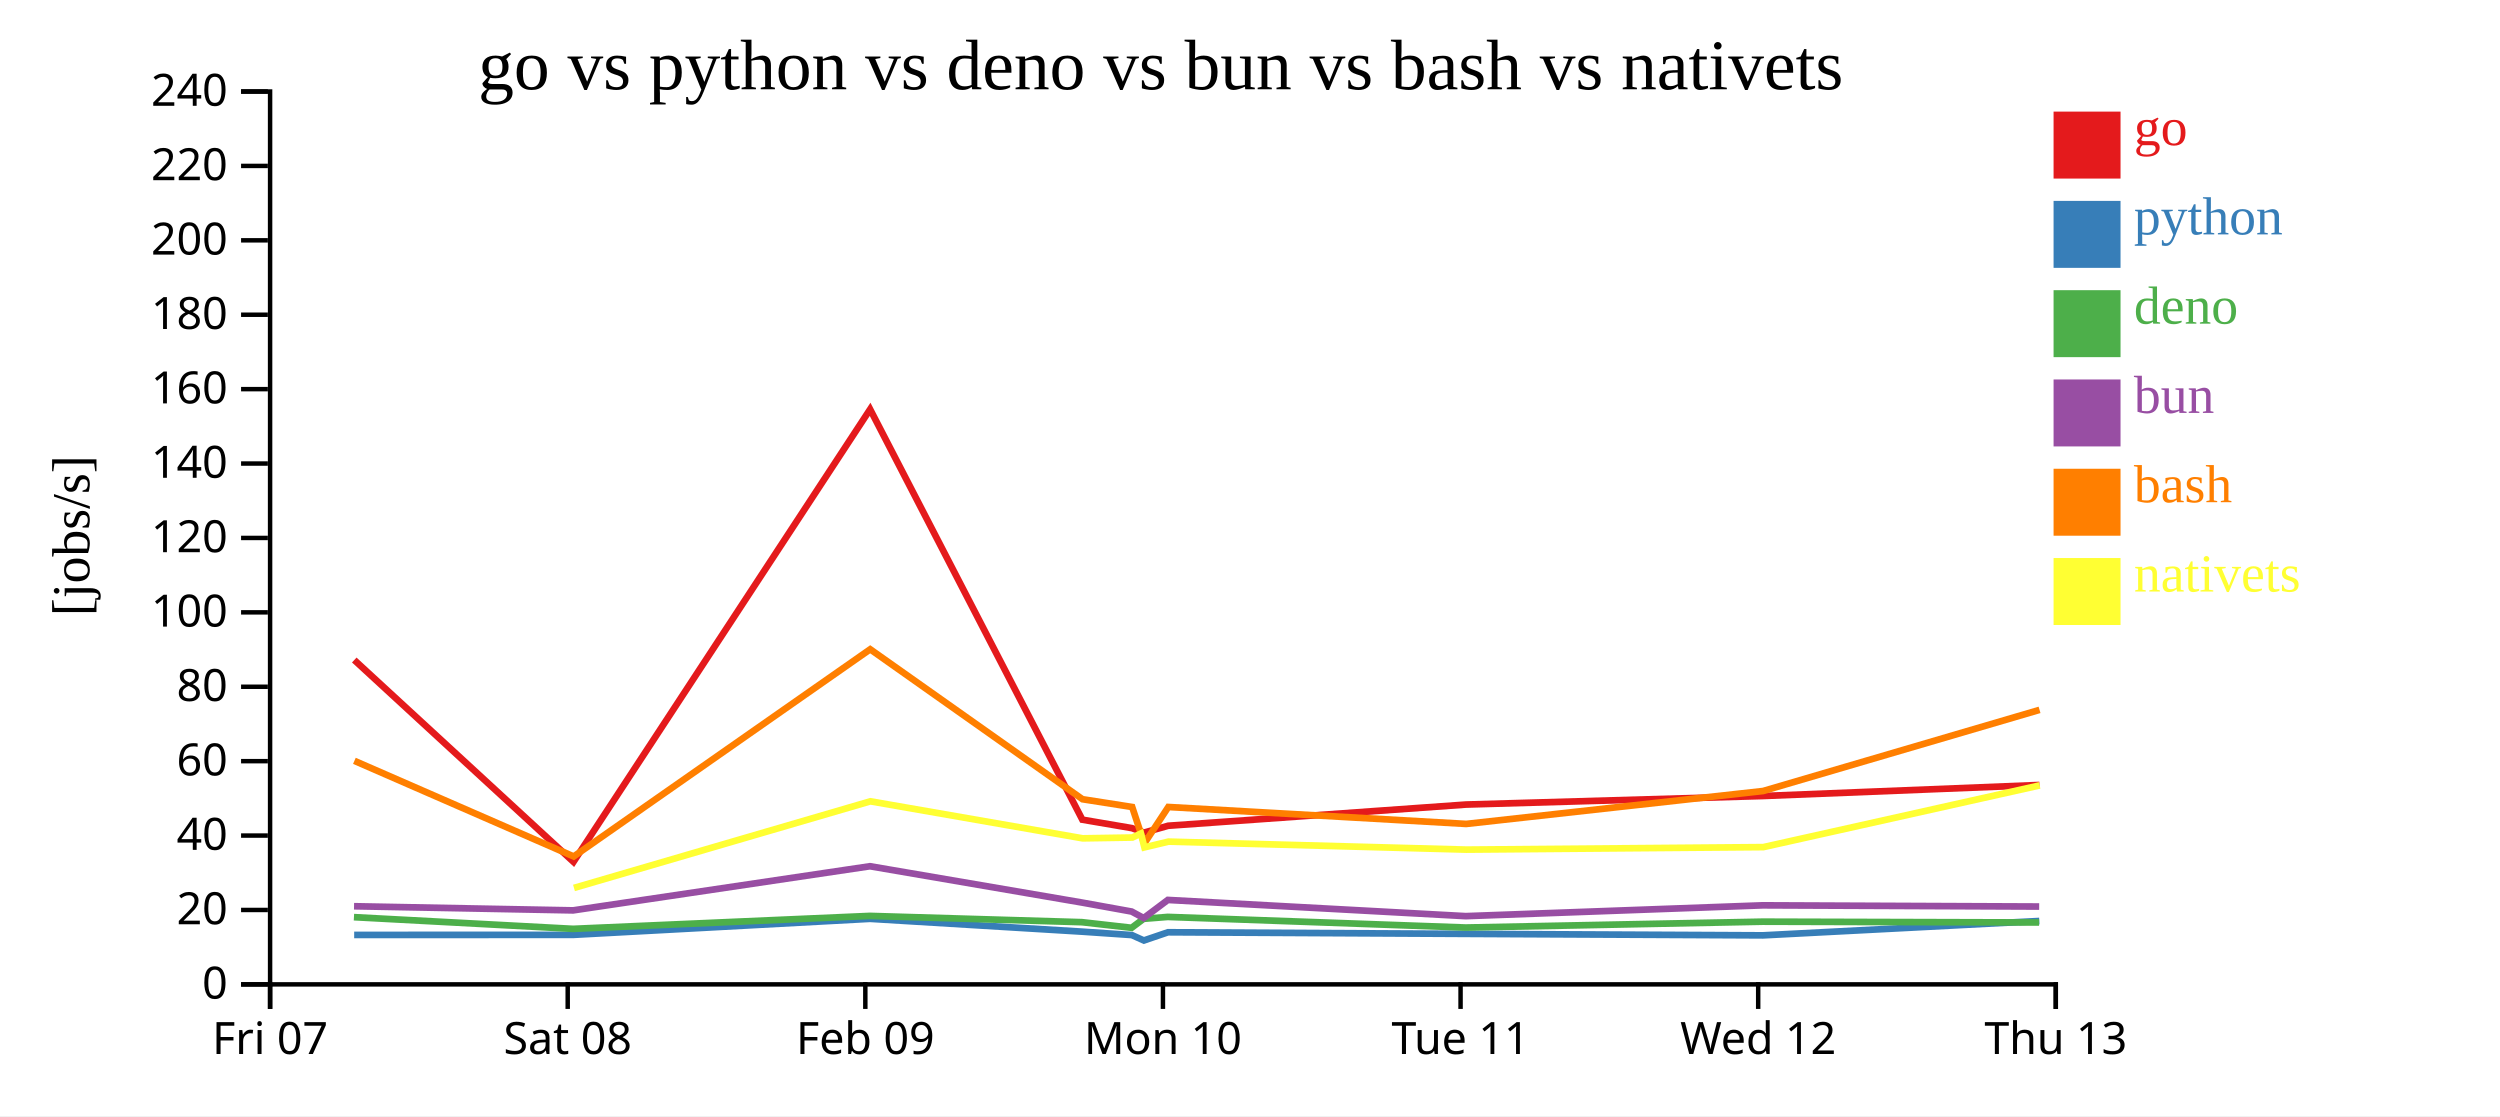
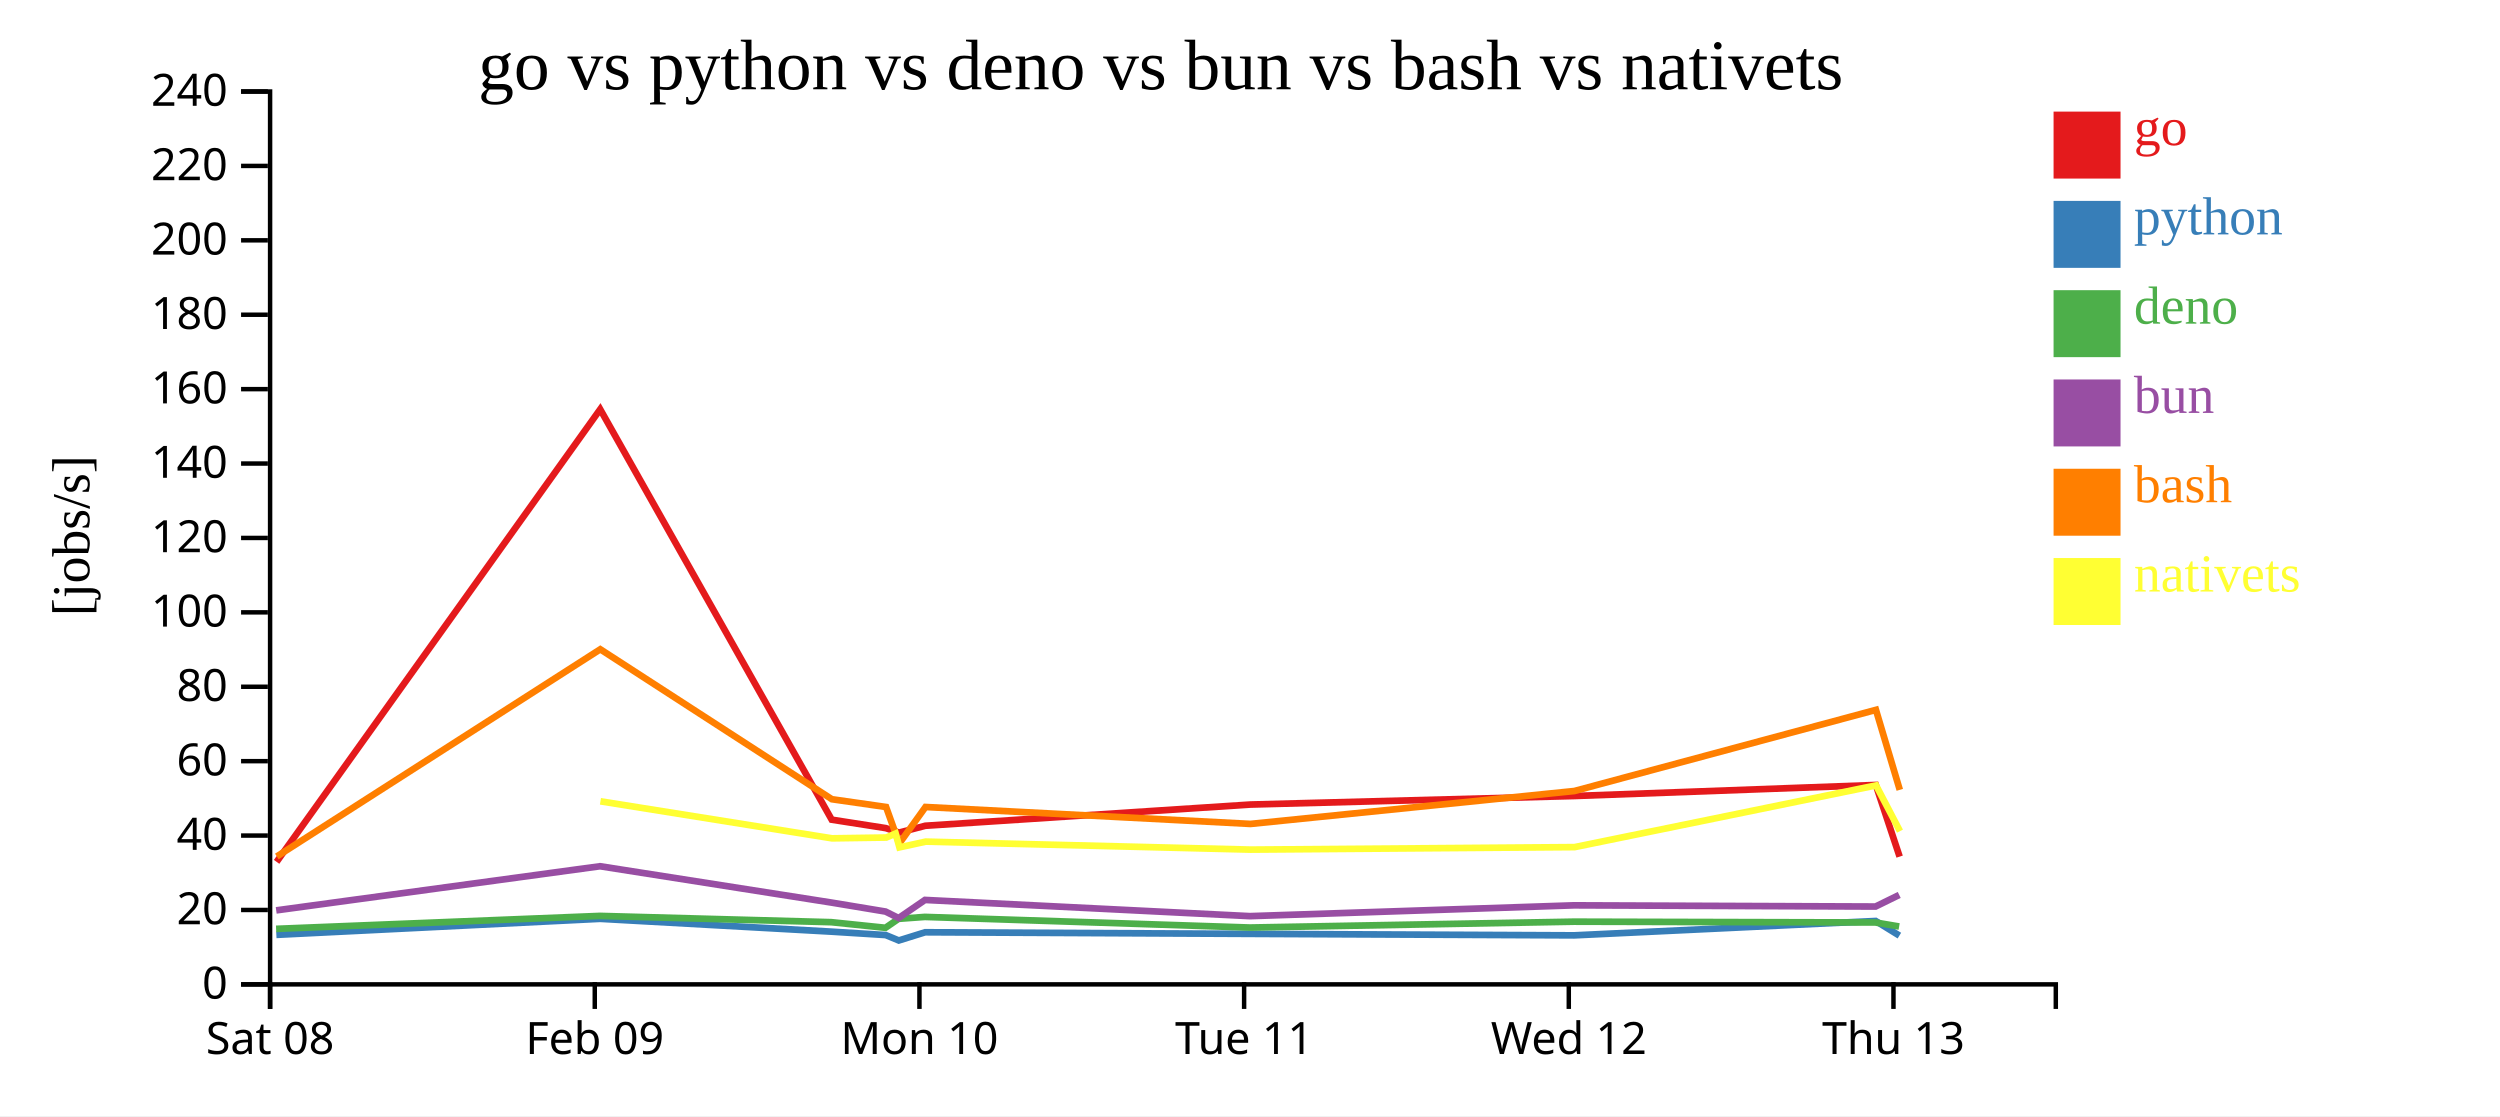
<svg xmlns="http://www.w3.org/2000/svg" width="560" height="250">
  <rect width="100%" height="100%" fill="white" />
  <g transform="translate(60,20)">
    <g transform="translate(0,200)" fill="none" font-size="10" font-family="sans-serif" text-anchor="middle">
      <path class="domain" stroke="currentColor" d="M0.5,6V0.5H400.5V6" />
      <g class="tick" opacity="1" transform="translate(0.5,0)">
        <line stroke="currentColor" y2="6" />
-         <text fill="currentColor" y="9" dy="0.71em">Fri 07</text>
-       </g>
-       <g class="tick" opacity="1" transform="translate(67.16667,0)">
-         <line stroke="currentColor" y2="6" />
        <text fill="currentColor" y="9" dy="0.71em">Sat 08</text>
      </g>
-       <g class="tick" opacity="1" transform="translate(133.8333,0)">
+       <g class="tick" opacity="1" transform="translate(73.22727,0)">
        <line stroke="currentColor" y2="6" />
        <text fill="currentColor" y="9" dy="0.71em">Feb 09</text>
      </g>
-       <g class="tick" opacity="1" transform="translate(200.5,0)">
+       <g class="tick" opacity="1" transform="translate(145.9545,0)">
        <line stroke="currentColor" y2="6" />
        <text fill="currentColor" y="9" dy="0.71em">Mon 10</text>
      </g>
-       <g class="tick" opacity="1" transform="translate(267.1667,0)">
+       <g class="tick" opacity="1" transform="translate(218.6818,0)">
        <line stroke="currentColor" y2="6" />
        <text fill="currentColor" y="9" dy="0.71em">Tue 11</text>
      </g>
-       <g class="tick" opacity="1" transform="translate(333.8333,0)">
+       <g class="tick" opacity="1" transform="translate(291.4091,0)">
        <line stroke="currentColor" y2="6" />
        <text fill="currentColor" y="9" dy="0.71em">Wed 12</text>
      </g>
-       <g class="tick" opacity="1" transform="translate(400.5,0)">
+       <g class="tick" opacity="1" transform="translate(364.1364,0)">
        <line stroke="currentColor" y2="6" />
        <text fill="currentColor" y="9" dy="0.71em">Thu 13</text>
      </g>
    </g>
    <g fill="none" font-size="10" font-family="sans-serif" text-anchor="end">
      <path class="domain" stroke="currentColor" d="M-6,200.5H0.5V0.5H-6" />
      <g class="tick" opacity="1" transform="translate(0,200.5)">
        <line stroke="currentColor" x2="-6" />
        <text fill="currentColor" x="-9" dy="0.32em">0</text>
      </g>
      <g class="tick" opacity="1" transform="translate(0,183.8333)">
        <line stroke="currentColor" x2="-6" />
        <text fill="currentColor" x="-9" dy="0.32em">20</text>
      </g>
      <g class="tick" opacity="1" transform="translate(0,167.1667)">
        <line stroke="currentColor" x2="-6" />
        <text fill="currentColor" x="-9" dy="0.32em">40</text>
      </g>
      <g class="tick" opacity="1" transform="translate(0,150.5)">
        <line stroke="currentColor" x2="-6" />
        <text fill="currentColor" x="-9" dy="0.32em">60</text>
      </g>
      <g class="tick" opacity="1" transform="translate(0,133.8333)">
        <line stroke="currentColor" x2="-6" />
        <text fill="currentColor" x="-9" dy="0.32em">80</text>
      </g>
      <g class="tick" opacity="1" transform="translate(0,117.1667)">
        <line stroke="currentColor" x2="-6" />
        <text fill="currentColor" x="-9" dy="0.32em">100</text>
      </g>
      <g class="tick" opacity="1" transform="translate(0,100.5)">
        <line stroke="currentColor" x2="-6" />
        <text fill="currentColor" x="-9" dy="0.32em">120</text>
      </g>
      <g class="tick" opacity="1" transform="translate(0,83.83333)">
        <line stroke="currentColor" x2="-6" />
        <text fill="currentColor" x="-9" dy="0.32em">140</text>
      </g>
      <g class="tick" opacity="1" transform="translate(0,67.16667)">
        <line stroke="currentColor" x2="-6" />
        <text fill="currentColor" x="-9" dy="0.32em">160</text>
      </g>
      <g class="tick" opacity="1" transform="translate(0,50.5)">
        <line stroke="currentColor" x2="-6" />
        <text fill="currentColor" x="-9" dy="0.32em">180</text>
      </g>
      <g class="tick" opacity="1" transform="translate(0,33.83333)">
        <line stroke="currentColor" x2="-6" />
        <text fill="currentColor" x="-9" dy="0.32em">200</text>
      </g>
      <g class="tick" opacity="1" transform="translate(0,17.16667)">
        <line stroke="currentColor" x2="-6" />
        <text fill="currentColor" x="-9" dy="0.32em">220</text>
      </g>
      <g class="tick" opacity="1" transform="translate(0,0.5)">
        <line stroke="currentColor" x2="-6" />
        <text fill="currentColor" x="-9" dy="0.32em">240</text>
      </g>
    </g>
    <text text-anchor="middle" style="font-size: 12px" transform="rotate(-90)" y="-40" x="-100">[jobs/s]</text>
    <text text-anchor="middle" style="font-size: 16px" y="0" x="200">go vs python vs deno vs bun vs bash vs nativets</text>
-     <path class="line" fill="none" stroke="#e41a1c" stroke-width="1.5" d="M19.356,127.844L68.461,173.06L134.905,71.686L182.445,163.609L193.572,165.506L196.263,166.507L201.666,164.971L268.389,160.221L334.91,158.306L396.834,155.832" />
-     <path class="line" fill="none" stroke="#377eb8" stroke-width="1.5" d="M19.334,189.425L68.411,189.408L134.893,185.815L182.407,188.693L193.532,189.452L196.221,190.667L201.626,188.829L268.353,189.185L334.875,189.52L396.802,186.301" />
-     <path class="line" fill="none" stroke="#4daf4a" stroke-width="1.5" d="M19.282,185.443L68.358,188.064L134.856,185.163L182.358,186.568L193.478,187.827L196.162,185.818L201.578,185.388L268.3,187.771L334.823,186.456L396.758,186.635" />
-     <path class="line" fill="none" stroke="#984ea3" stroke-width="1.5" d="M19.303,182.998L68.379,183.925L134.869,174.038L182.377,182.175L193.5,184.19L196.186,185.646L201.596,181.586L268.323,185.216L334.843,182.794L396.778,183.066" />
-     <path class="line" fill="none" stroke="#ff7f00" stroke-width="1.5" d="M19.384,150.428L68.51,171.851L134.925,125.439L182.479,159.027L193.608,160.77L196.307,168.96L201.702,160.767L268.427,164.56L334.943,157.186L396.858,139.01" />
-     <path class="line" fill="none" stroke="#ffff33" stroke-width="1.5" d="M68.571,178.898L134.957,159.495L182.519,167.788L193.648,167.607L195.563,166.709L196.349,169.811L201.743,168.524L268.471,170.316L334.986,169.755L396.887,155.932" />
+     <path class="line" fill="none" stroke="#e41a1c" stroke-width="1.5" d="M1.958,173.06L74.442,71.686L126.304,163.609L138.443,165.506L141.377,166.507L147.272,164.971L220.06,160.221L292.629,158.306L360.183,155.832L365.516,171.885" />
+     <path class="line" fill="none" stroke="#377eb8" stroke-width="1.5" d="M1.902,189.408L74.429,185.815L126.262,188.693L138.398,189.452L141.332,190.667L147.229,188.829L220.022,189.185L292.591,189.52L360.148,186.301L365.463,189.578" />
+     <path class="line" fill="none" stroke="#4daf4a" stroke-width="1.5" d="M1.845,188.064L74.388,185.163L126.208,186.568L138.34,187.827L141.268,185.818L147.176,185.388L219.963,187.771L292.534,186.456L360.099,186.635L365.409,187.535" />
+     <path class="line" fill="none" stroke="#984ea3" stroke-width="1.5" d="M1.868,183.925L74.403,174.038L126.229,182.175L138.364,184.19L141.293,185.646L147.196,181.586L219.988,185.216L292.556,182.794L360.121,183.066L365.428,180.462" />
+     <path class="line" fill="none" stroke="#ff7f00" stroke-width="1.5" d="M2.011,171.851L74.463,125.439L126.341,159.027L138.482,160.77L141.425,168.96L147.311,160.767L220.102,164.56L292.665,157.186L360.208,139.01L365.551,156.928" />
+     <path class="line" fill="none" stroke="#ffff33" stroke-width="1.5" d="M74.498,159.495L126.385,167.788L138.525,167.607L140.615,166.709L141.472,169.811L147.356,168.524L220.15,170.316L292.712,169.755L360.241,155.932L365.593,166.178" />
    <rect class="dot" x="400" y="5" width="15" height="15" style="fill: #e41a1c;" />
    <rect class="dot" x="400" y="25" width="15" height="15" style="fill: #377eb8;" />
    <rect class="dot" x="400" y="45" width="15" height="15" style="fill: #4daf4a;" />
    <rect class="dot" x="400" y="65" width="15" height="15" style="fill: #984ea3;" />
    <rect class="dot" x="400" y="85" width="15" height="15" style="fill: #ff7f00;" />
    <rect class="dot" x="400" y="105" width="15" height="15" style="fill: #ffff33;" />
    <text class="label" x="418" y="12.5" style="fill: #e41a1c; alignment-baseline: middle;" text-anchor="left">go</text>
    <text class="label" x="418" y="32.5" style="fill: #377eb8; alignment-baseline: middle;" text-anchor="left">python</text>
    <text class="label" x="418" y="52.5" style="fill: #4daf4a; alignment-baseline: middle;" text-anchor="left">deno</text>
    <text class="label" x="418" y="72.5" style="fill: #984ea3; alignment-baseline: middle;" text-anchor="left">bun</text>
    <text class="label" x="418" y="92.5" style="fill: #ff7f00; alignment-baseline: middle;" text-anchor="left">bash</text>
    <text class="label" x="418" y="112.5" style="fill: #ffff33; alignment-baseline: middle;" text-anchor="left">nativets</text>
  </g>
</svg>
